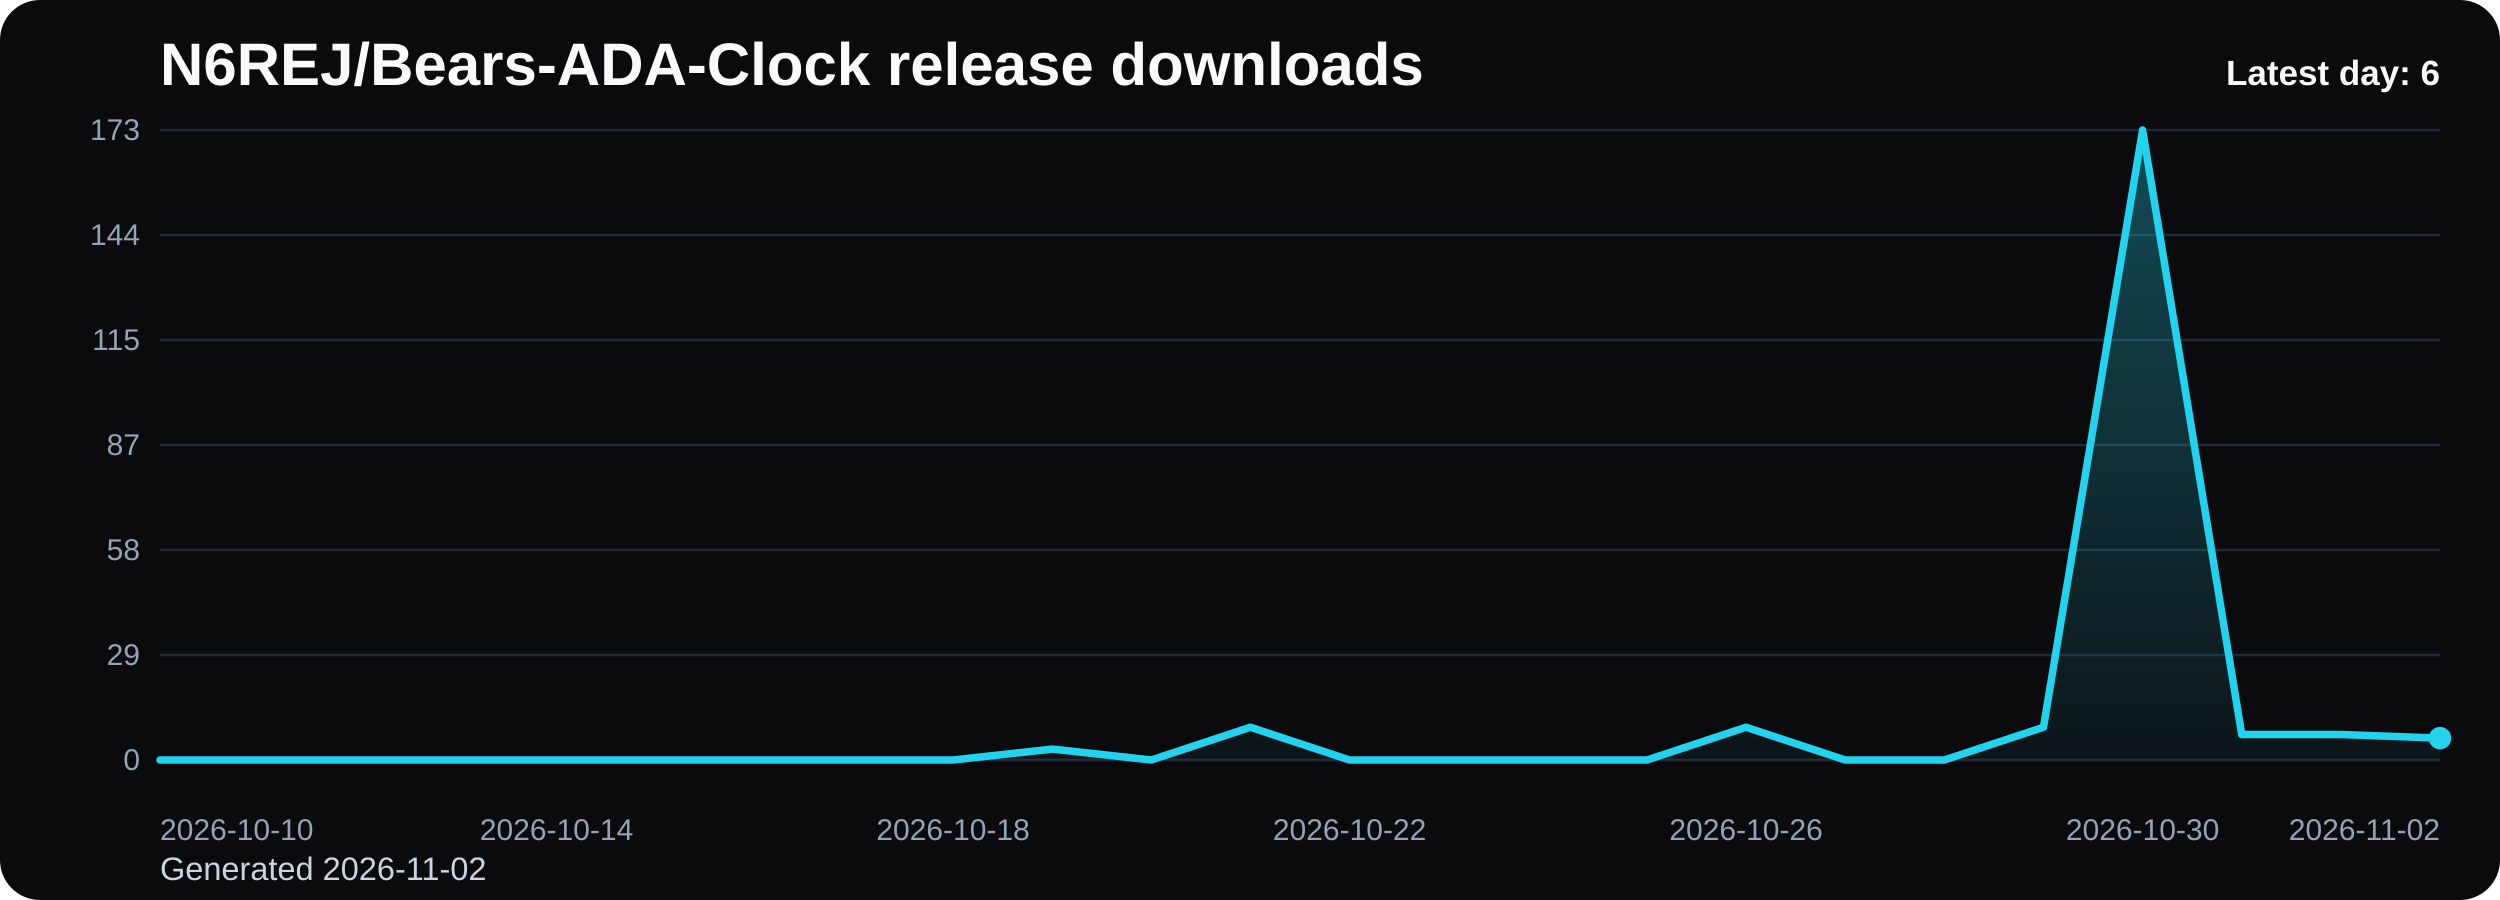
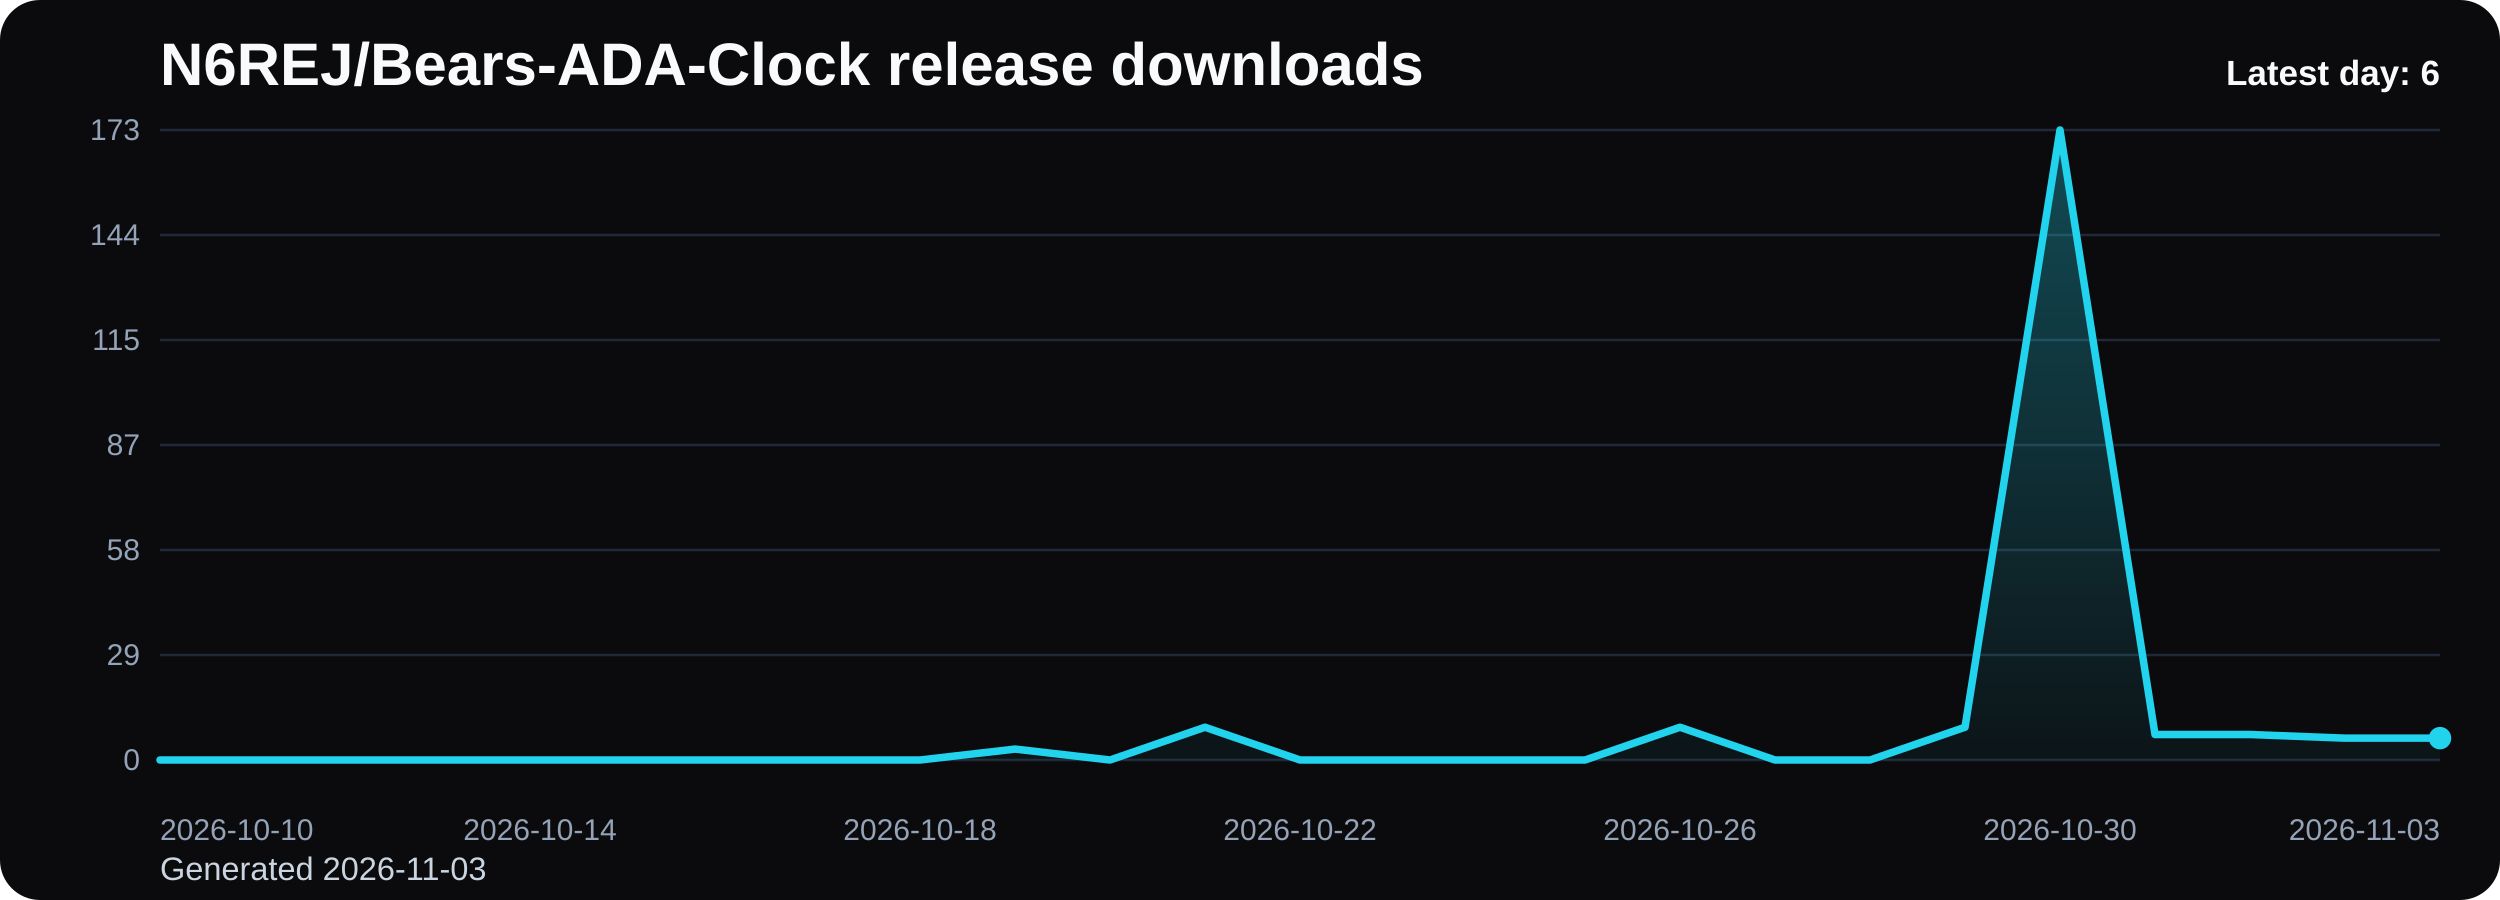
<svg xmlns="http://www.w3.org/2000/svg" viewBox="0 0 1000 360" role="img" aria-label="N6REJ/Bears-ADA-Clock release downloads chart">
  <defs>
    <linearGradient id="fill-daily-black" x1="0" y1="0" x2="0" y2="1">
      <stop offset="0%" stop-color="#22d3ee" stop-opacity="0.32" />
      <stop offset="100%" stop-color="#22d3ee" stop-opacity="0.05" />
    </linearGradient>
    <style>
      .bg { fill: #0b0b0d; }
      .title { font: 700 24px Arial, sans-serif; fill: #f8fafc; }
      .sub { font: 400 13px Arial, sans-serif; fill: #cbd5e1; }
      .grid { stroke: #1f2937; stroke-width: 1; }
      .axis { font: 400 12px Arial, sans-serif; fill: #94a3b8; }
      .line { fill: none; stroke: #22d3ee; stroke-width: 3; stroke-linecap: round; stroke-linejoin: round; }
      .dot { fill: #22d3ee; }
      .value { font: 600 11px Arial, sans-serif; fill: #cbd5e1; }
      .latest { font: 700 14px Arial, sans-serif; fill: #f8fafc; }
    </style>
  </defs>
  <rect class="bg" x="0" y="0" width="1000" height="360" rx="16" />
  <text class="title" x="64" y="34">N6REJ/Bears-ADA-Clock release downloads</text>
-   <text class="sub" x="64" y="352">Generated 2026-11-02</text>
+   <text class="sub" x="64" y="352">Generated 2026-11-03</text>
  <line x1="64" y1="52.00" x2="976" y2="52.00" class="grid" />
  <text x="56" y="56.00" text-anchor="end" class="axis">173</text>
  <line x1="64" y1="94.00" x2="976" y2="94.00" class="grid" />
  <text x="56" y="98.00" text-anchor="end" class="axis">144</text>
  <line x1="64" y1="136.00" x2="976" y2="136.00" class="grid" />
  <text x="56" y="140.00" text-anchor="end" class="axis">115</text>
  <line x1="64" y1="178.00" x2="976" y2="178.00" class="grid" />
  <text x="56" y="182.00" text-anchor="end" class="axis">87</text>
  <line x1="64" y1="220.00" x2="976" y2="220.00" class="grid" />
  <text x="56" y="224.00" text-anchor="end" class="axis">58</text>
  <line x1="64" y1="262.00" x2="976" y2="262.00" class="grid" />
  <text x="56" y="266.00" text-anchor="end" class="axis">29</text>
  <line x1="64" y1="304.00" x2="976" y2="304.00" class="grid" />
  <text x="56" y="308.00" text-anchor="end" class="axis">0</text>
-   <path d="M 64.00 304 L 64.00 304.00 L 103.65 304.00 L 143.30 304.00 L 182.96 304.00 L 222.61 304.00 L 262.26 304.00 L 301.91 304.00 L 341.57 304.00 L 381.22 304.00 L 420.87 299.63 L 460.52 304.00 L 500.17 290.89 L 539.83 304.00 L 579.48 304.00 L 619.13 304.00 L 658.78 304.00 L 698.43 290.89 L 738.09 304.00 L 777.74 304.00 L 817.39 290.89 L 857.04 52.00 L 896.70 293.80 L 936.35 293.80 L 976.00 295.26 L 976.00 304 Z" fill="url(#fill-daily-black)" />
-   <polyline class="line" points="64.00,304.00 103.65,304.00 143.30,304.00 182.96,304.00 222.61,304.00 262.26,304.00 301.91,304.00 341.57,304.00 381.22,304.00 420.87,299.63 460.52,304.00 500.17,290.89 539.83,304.00 579.48,304.00 619.13,304.00 658.78,304.00 698.43,290.89 738.09,304.00 777.74,304.00 817.39,290.89 857.04,52.00 896.70,293.80 936.35,293.80 976.00,295.26" />
+   <path d="M 64.00 304 L 64.00 304.00 L 102.00 304.00 L 140.00 304.00 L 178.00 304.00 L 216.00 304.00 L 254.00 304.00 L 292.00 304.00 L 330.00 304.00 L 368.00 304.00 L 406.00 299.63 L 444.00 304.00 L 482.00 290.89 L 520.00 304.00 L 558.00 304.00 L 596.00 304.00 L 634.00 304.00 L 672.00 290.89 L 710.00 304.00 L 748.00 304.00 L 786.00 290.89 L 824.00 52.00 L 862.00 293.80 L 900.00 293.80 L 938.00 295.26 L 976.00 295.26 L 976.00 304 Z" fill="url(#fill-daily-black)" />
+   <polyline class="line" points="64.00,304.00 102.00,304.00 140.00,304.00 178.00,304.00 216.00,304.00 254.00,304.00 292.00,304.00 330.00,304.00 368.00,304.00 406.00,299.63 444.00,304.00 482.00,290.89 520.00,304.00 558.00,304.00 596.00,304.00 634.00,304.00 672.00,290.89 710.00,304.00 748.00,304.00 786.00,290.89 824.00,52.00 862.00,293.80 900.00,293.80 938.00,295.26 976.00,295.26" />
  <circle class="dot" cx="976.00" cy="295.26" r="4.5" />
  <text class="axis" x="64.00" y="336" text-anchor="start">2026-10-10</text>
-   <text class="axis" x="222.61" y="336" text-anchor="middle">2026-10-14</text>
-   <text class="axis" x="381.22" y="336" text-anchor="middle">2026-10-18</text>
-   <text class="axis" x="539.83" y="336" text-anchor="middle">2026-10-22</text>
-   <text class="axis" x="698.43" y="336" text-anchor="middle">2026-10-26</text>
-   <text class="axis" x="857.04" y="336" text-anchor="middle">2026-10-30</text>
-   <text class="axis" x="976.00" y="336" text-anchor="end">2026-11-02</text>
+   <text class="axis" x="216.00" y="336" text-anchor="middle">2026-10-14</text>
+   <text class="axis" x="368.00" y="336" text-anchor="middle">2026-10-18</text>
+   <text class="axis" x="520.00" y="336" text-anchor="middle">2026-10-22</text>
+   <text class="axis" x="672.00" y="336" text-anchor="middle">2026-10-26</text>
+   <text class="axis" x="824.00" y="336" text-anchor="middle">2026-10-30</text>
+   <text class="axis" x="976.00" y="336" text-anchor="end">2026-11-03</text>
  <text class="latest" x="976" y="34" text-anchor="end">Latest day: 6</text>
</svg>
